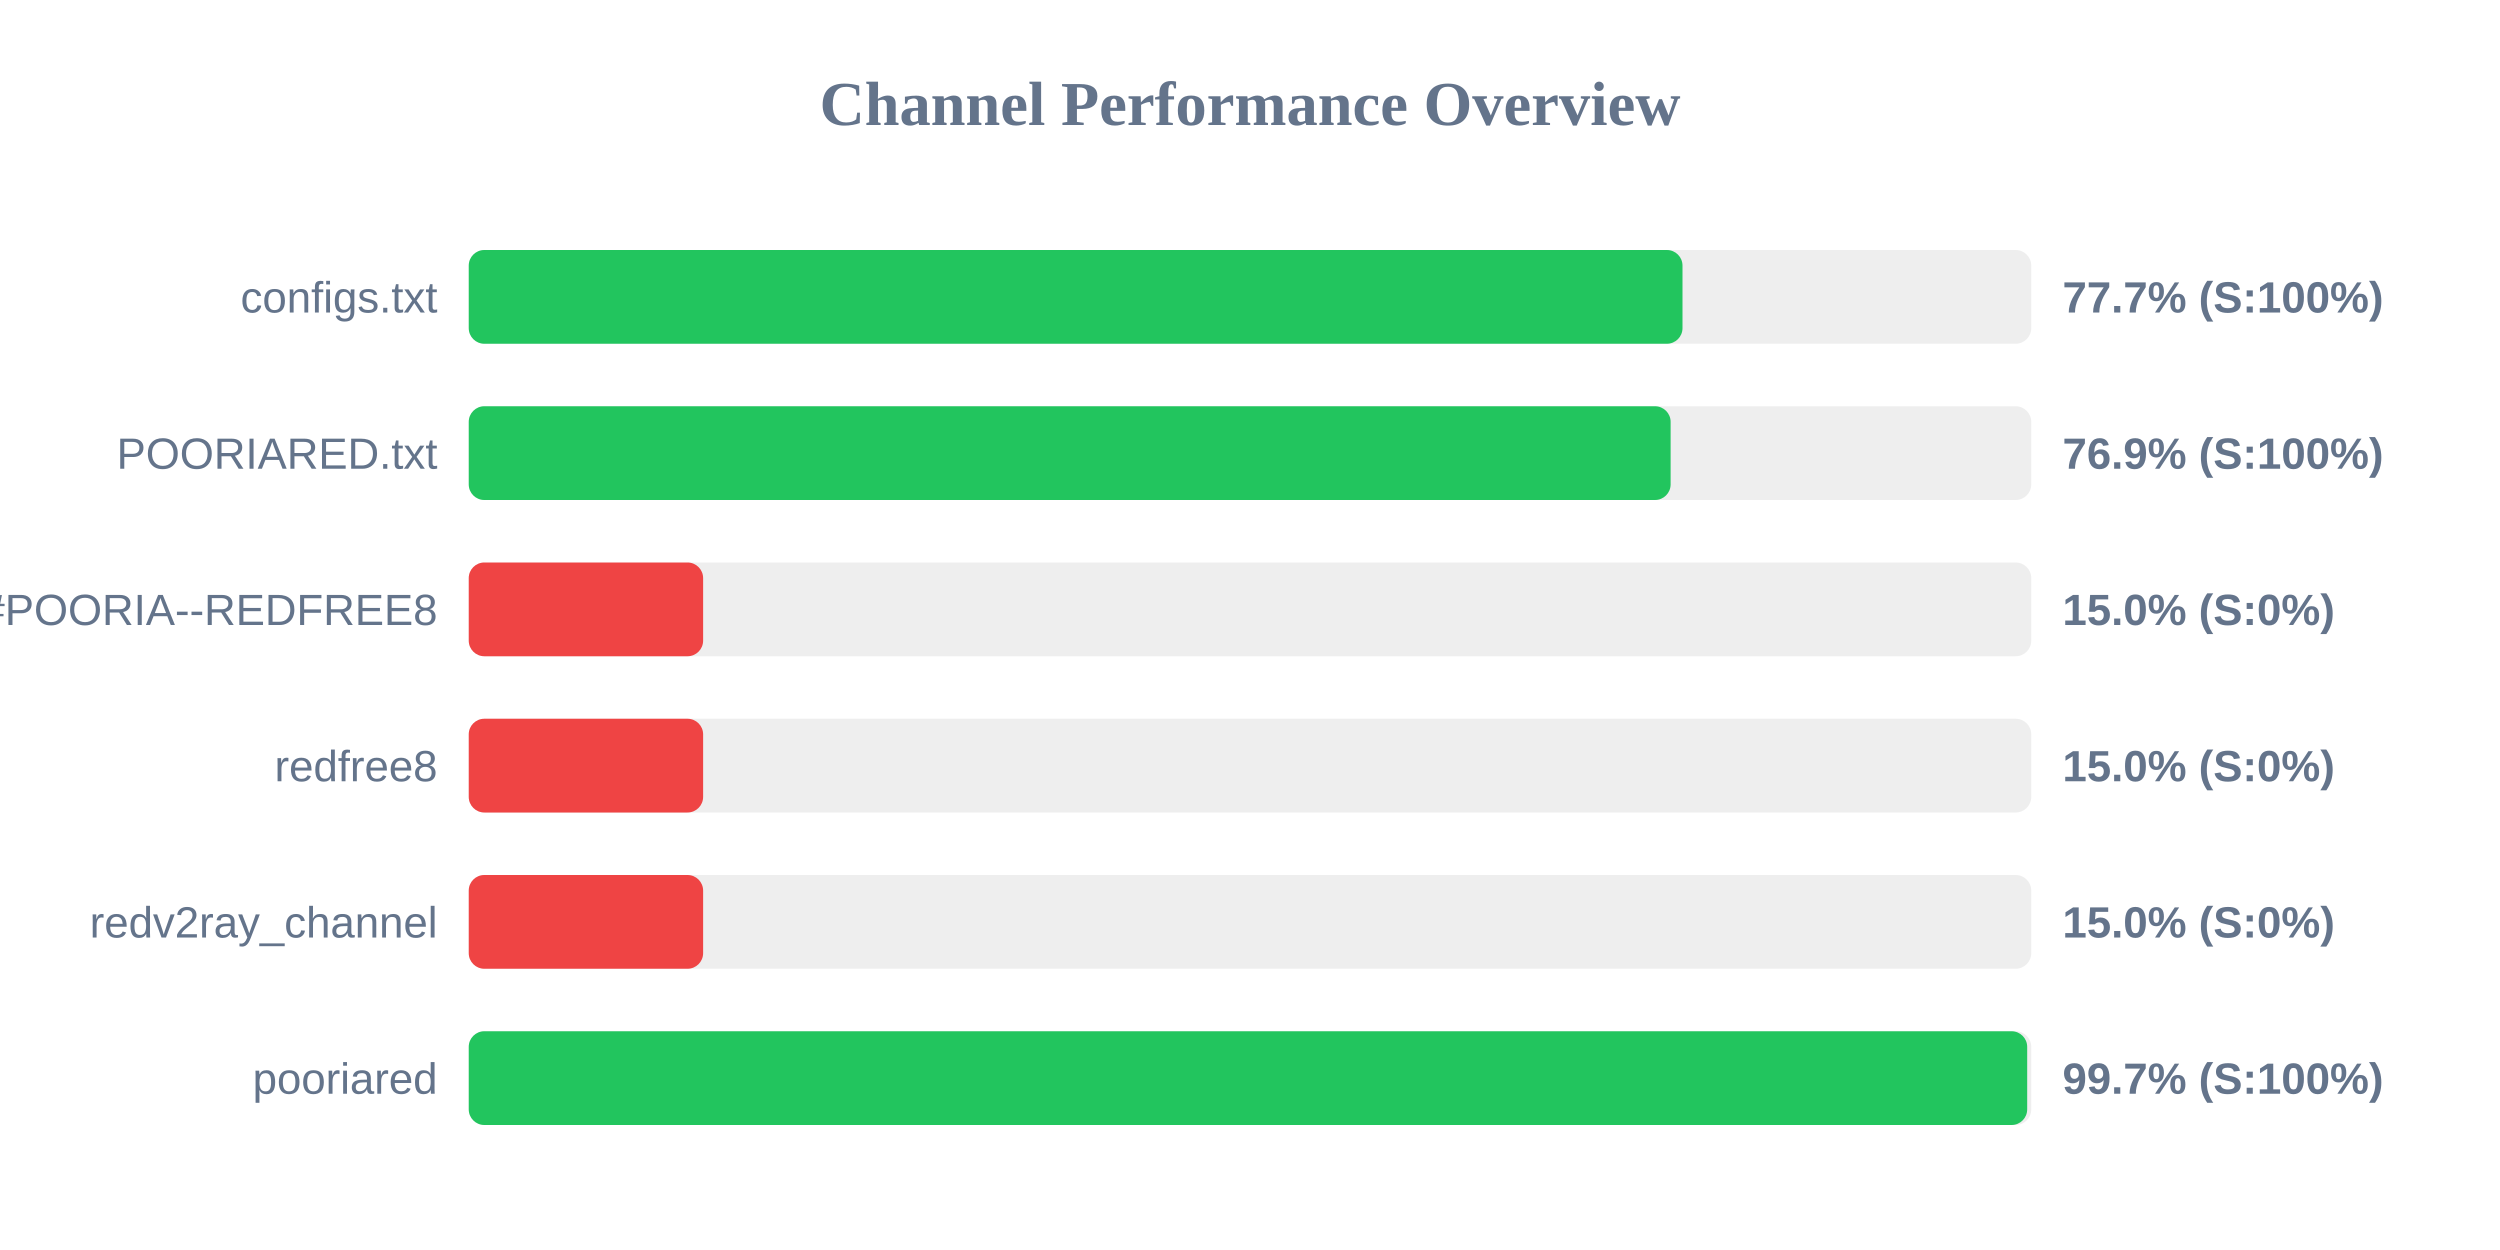
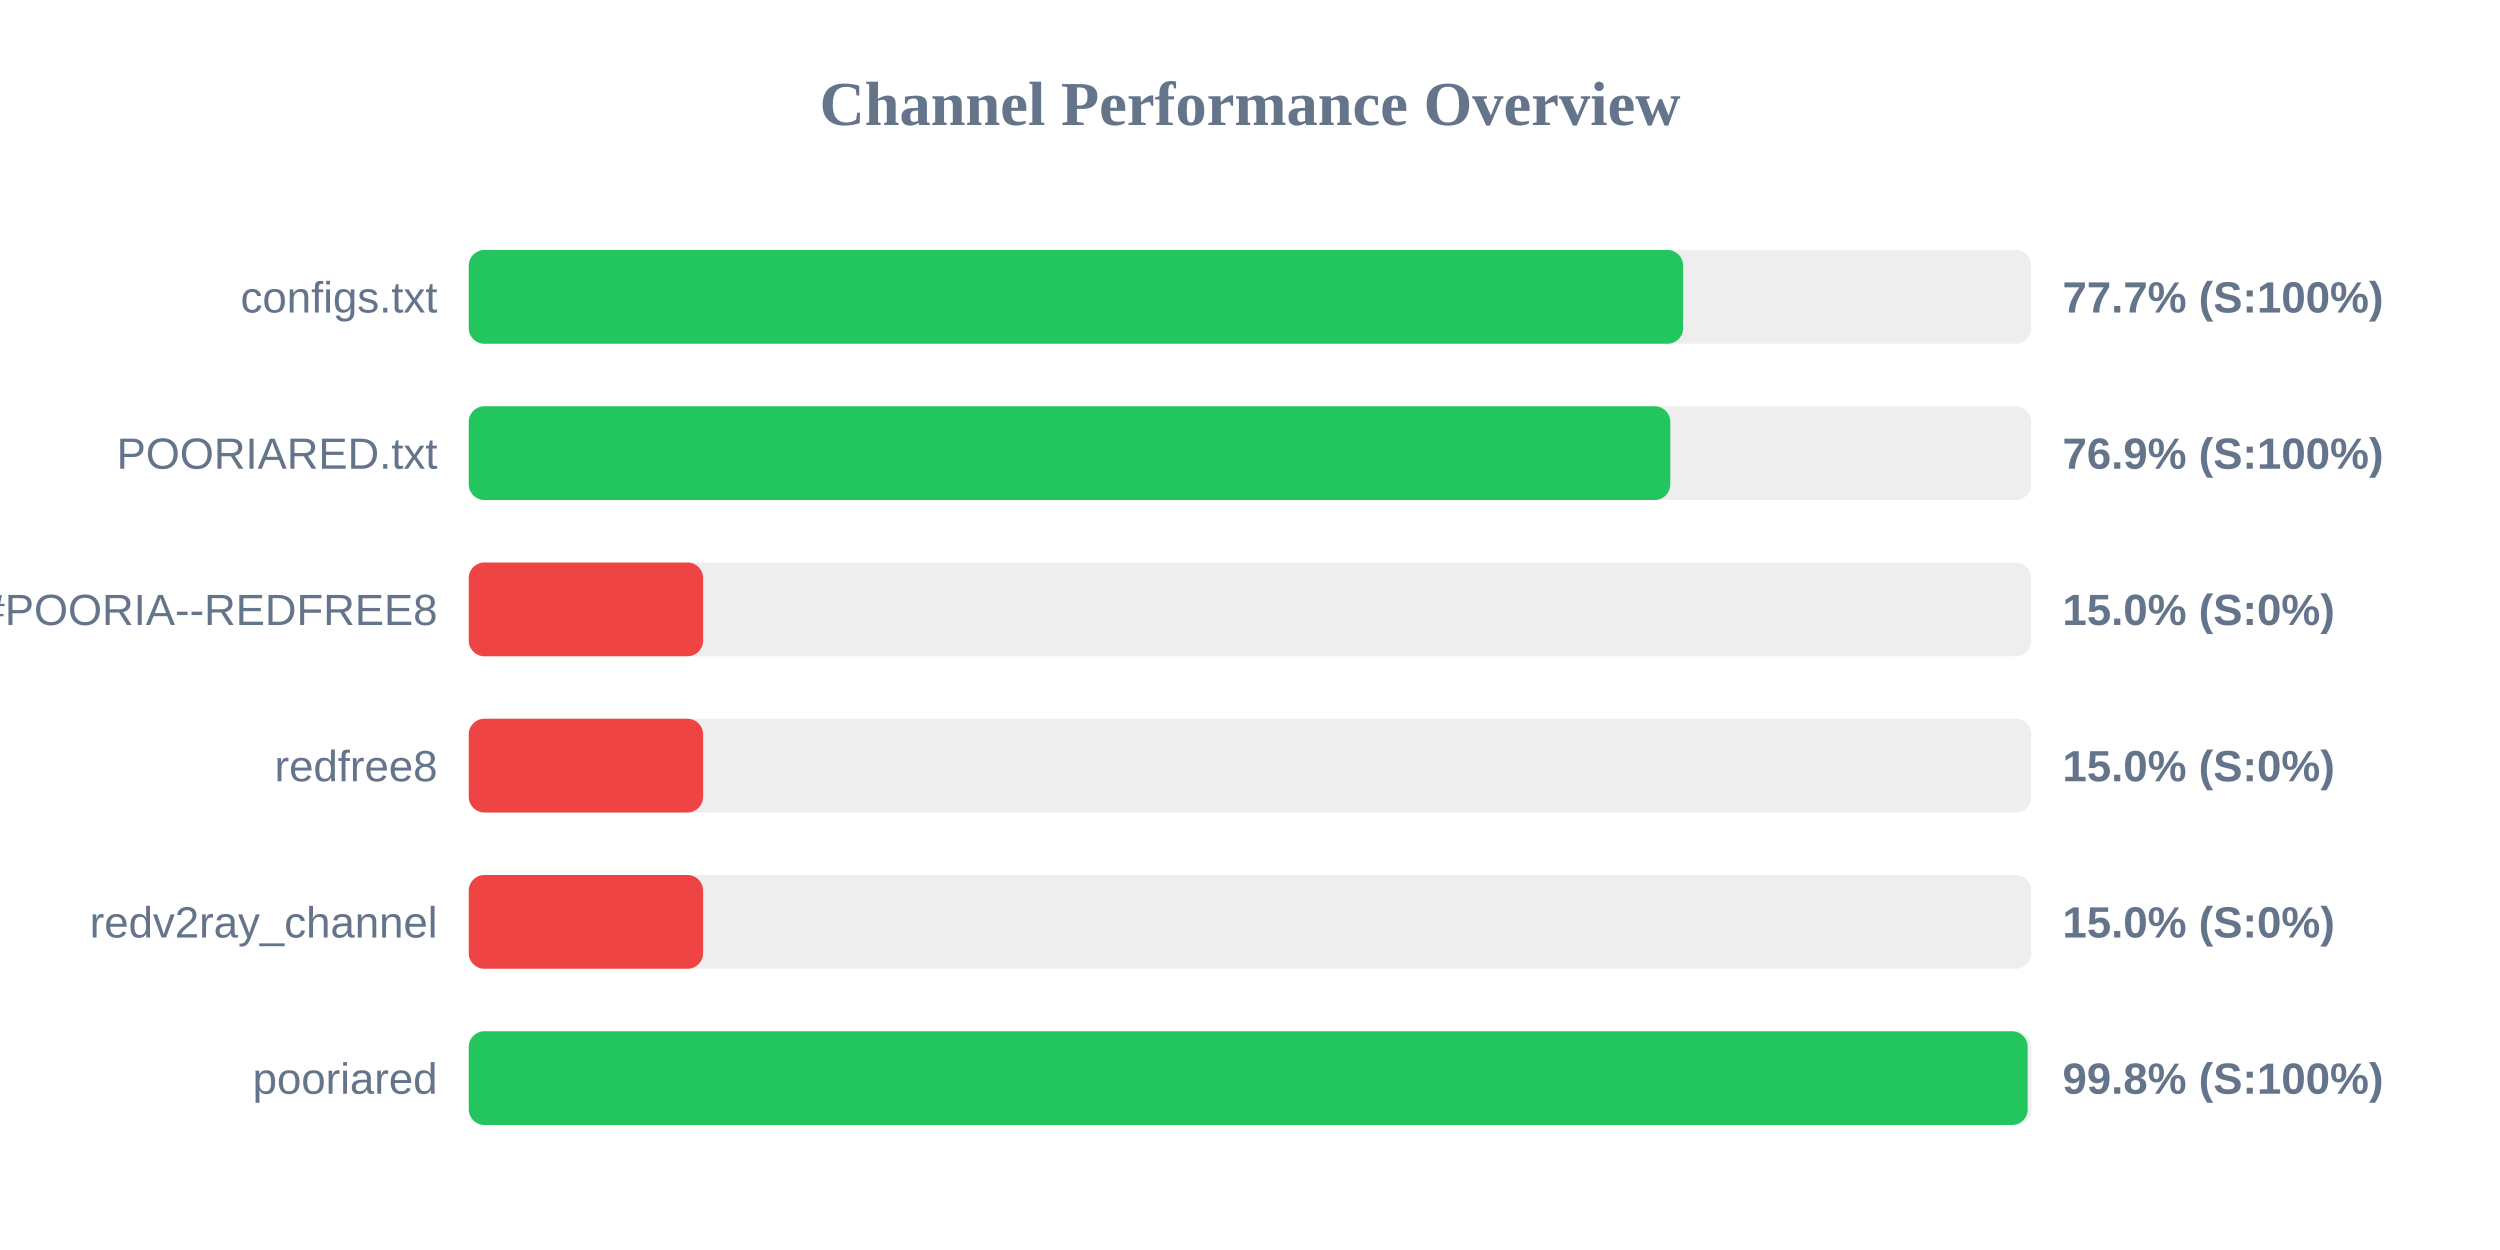
<svg xmlns="http://www.w3.org/2000/svg" width="800" height="400" version="1.1">
  <style>
        .row { font: 14px Arial; fill: #64748b; }
        .score { font: bold 14px Arial; fill: #64748b; }
    </style>
  <text x="400" y="40" text-anchor="middle" font-size="20px" font-weight="bold" fill="#64748b">Channel Performance Overview</text>
  <rect x="150" y="80" width="500" height="30" fill="#eee" rx="5" />
-   <rect x="150" y="80" width="388.4" height="30" fill="#22c55e" rx="5" />
+   <rect x="150" y="80" width="388.6" height="30" fill="#22c55e" rx="5" />
  <text x="140" y="100" text-anchor="end" class="row">configs.txt</text>
  <text x="660" y="100" text-anchor="start" class="score">77.7% (S:100%)</text>
  <rect x="150" y="130" width="500" height="30" fill="#eee" rx="5" />
-   <rect x="150" y="130" width="384.6" height="30" fill="#22c55e" rx="5" />
+   <rect x="150" y="130" width="384.5" height="30" fill="#22c55e" rx="5" />
  <text x="140" y="150" text-anchor="end" class="row">POORIARED.txt</text>
  <text x="660" y="150" text-anchor="start" class="score">76.9% (S:100%)</text>
  <rect x="150" y="180" width="500" height="30" fill="#eee" rx="5" />
  <rect x="150" y="180" width="75.0" height="30" fill="#ef4444" rx="5" />
  <text x="140" y="200" text-anchor="end" class="row">POORIA--REDFREE8.txt#POORIA--REDFREE8</text>
  <text x="660" y="200" text-anchor="start" class="score">15.0% (S:0%)</text>
  <rect x="150" y="230" width="500" height="30" fill="#eee" rx="5" />
  <rect x="150" y="230" width="75.0" height="30" fill="#ef4444" rx="5" />
  <text x="140" y="250" text-anchor="end" class="row">redfree8</text>
  <text x="660" y="250" text-anchor="start" class="score">15.0% (S:0%)</text>
  <rect x="150" y="280" width="500" height="30" fill="#eee" rx="5" />
  <rect x="150" y="280" width="75.0" height="30" fill="#ef4444" rx="5" />
  <text x="140" y="300" text-anchor="end" class="row">redv2ray_channel</text>
  <text x="660" y="300" text-anchor="start" class="score">15.0% (S:0%)</text>
  <rect x="150" y="330" width="500" height="30" fill="#eee" rx="5" />
-   <rect x="150" y="330" width="498.7" height="30" fill="#22c55e" rx="5" />
+   <rect x="150" y="330" width="498.85" height="30" fill="#22c55e" rx="5" />
  <text x="140" y="350" text-anchor="end" class="row">pooriared</text>
-   <text x="660" y="350" text-anchor="start" class="score">99.7% (S:100%)</text>
+   <text x="660" y="350" text-anchor="start" class="score">99.8% (S:100%)</text>
</svg>
